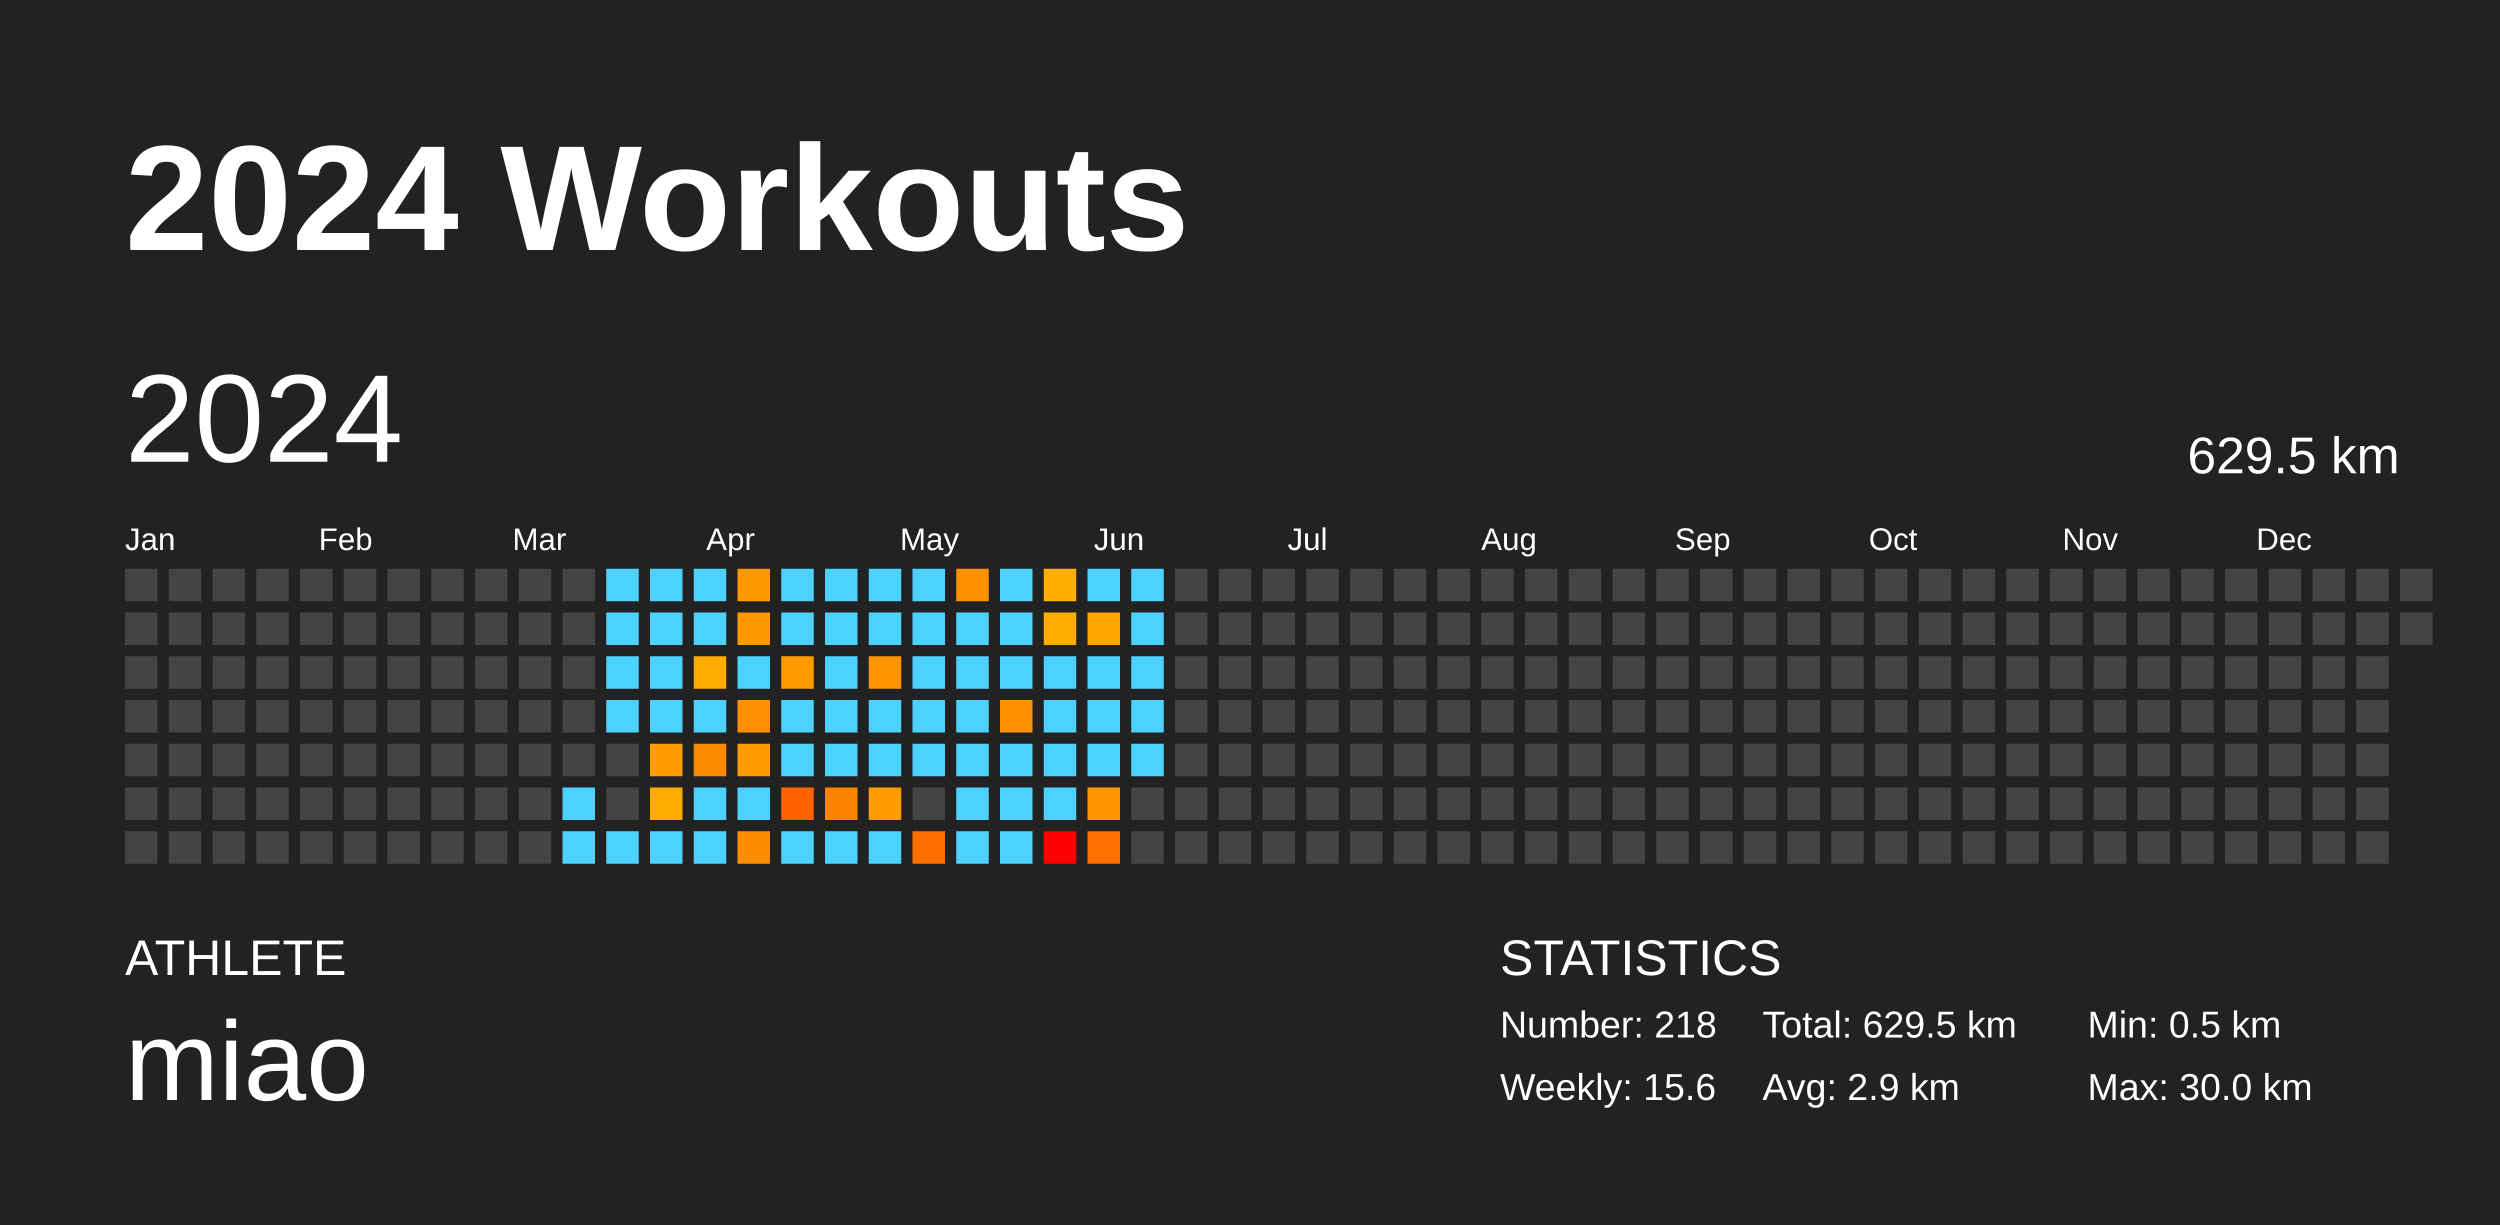
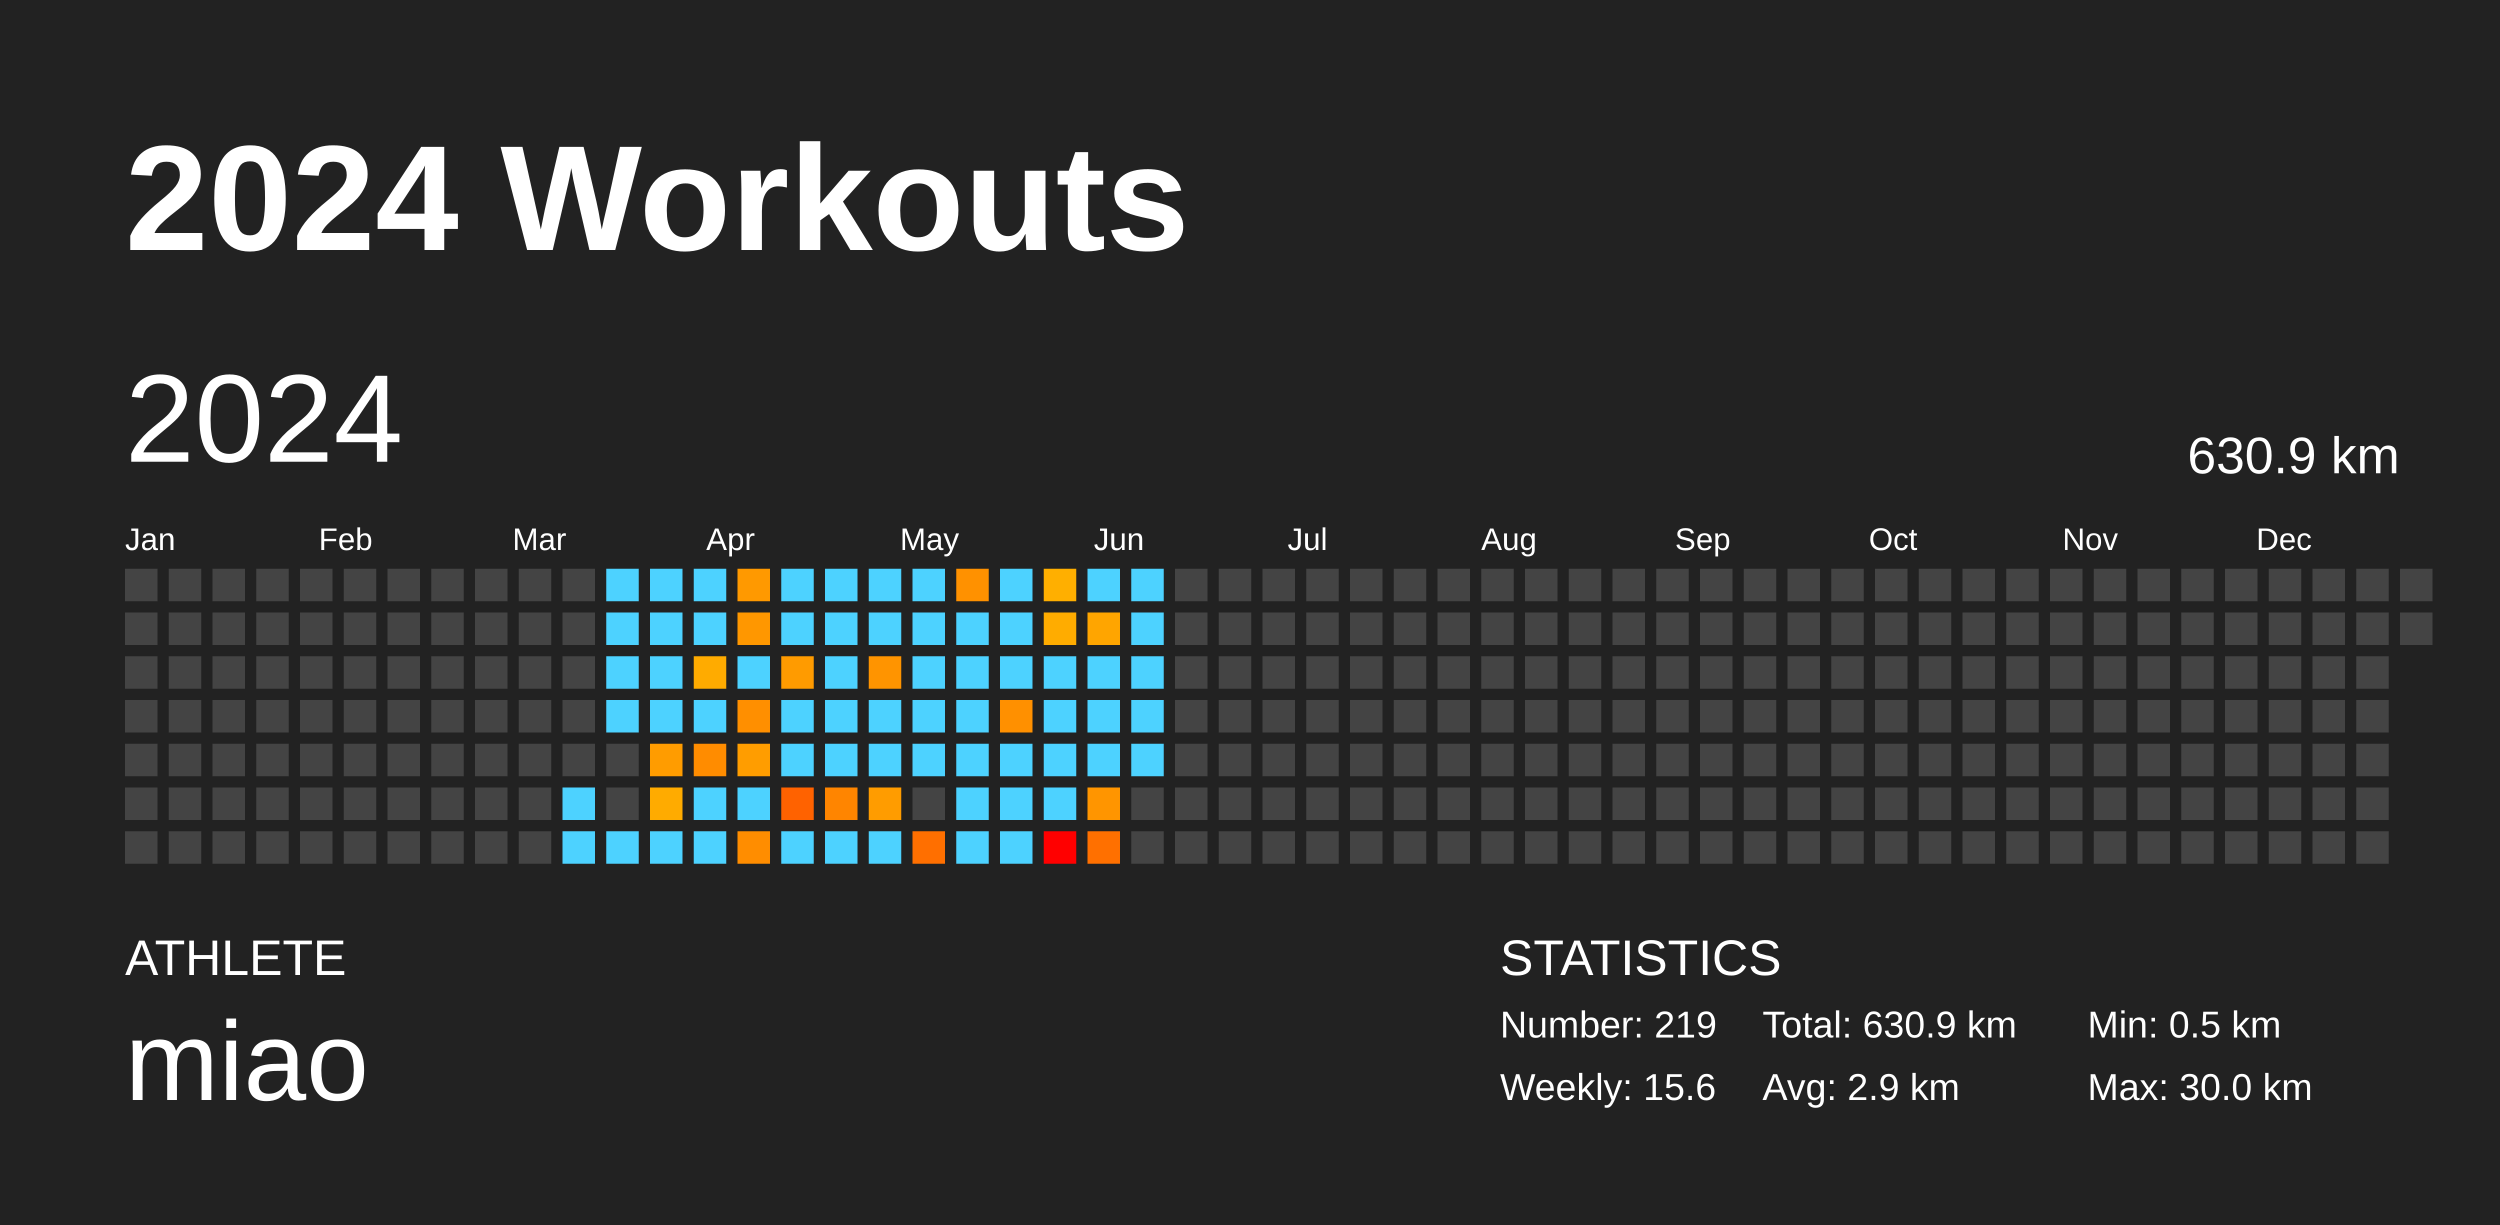
<svg xmlns="http://www.w3.org/2000/svg" baseProfile="full" height="98mm" version="1.1" viewBox="0,0,200,98" width="200mm">
  <defs />
  <rect fill="#222222" height="98" width="200" x="0" y="0" />
  <text fill="#FFFFFF" style="font-size:12px; font-family:Arial; font-weight:bold;" x="10" y="20">2024 Workouts</text>
  <text fill="#FFFFFF" style="font-size:4px; font-family:Arial" x="10" y="78">ATHLETE</text>
  <text fill="#FFFFFF" style="font-size:9px; font-family:Arial" x="10" y="88">miao</text>
  <text fill="#FFFFFF" style="font-size:4px; font-family:Arial" x="120" y="78">STATISTICS</text>
-   <text fill="#FFFFFF" style="font-size:3px; font-family:Arial" x="120" y="83">Number: 218</text>
+   <text fill="#FFFFFF" style="font-size:3px; font-family:Arial" x="120" y="83">Number: 219</text>
  <text fill="#FFFFFF" style="font-size:3px; font-family:Arial" x="120" y="88">Weekly: 15.6</text>
-   <text fill="#FFFFFF" style="font-size:3px; font-family:Arial" x="141" y="83">Total: 629.5 km</text>
+   <text fill="#FFFFFF" style="font-size:3px; font-family:Arial" x="141" y="83">Total: 630.9 km</text>
  <text fill="#FFFFFF" style="font-size:3px; font-family:Arial" x="141" y="88">Avg: 2.9 km</text>
  <text fill="#FFFFFF" style="font-size:3px; font-family:Arial" x="167" y="83">Min: 0.5 km</text>
  <text fill="#FFFFFF" style="font-size:3px; font-family:Arial" x="167" y="88">Max: 30.0 km</text>
  <text dominant-baseline="hanging" fill="#FFFFFF" style="font-size:10.0px; font-family:Arial;" x="10" y="30">2024</text>
-   <text dominant-baseline="hanging" fill="#FFFFFF" style="font-size:4.125px; font-family:Arial;" x="175" y="35">629.5 km</text>
+   <text dominant-baseline="hanging" fill="#FFFFFF" style="font-size:4.125px; font-family:Arial;" x="175" y="35">630.9 km</text>
  <text fill="#FFFFFF" style="font-size:2.5px; font-family:Arial" x="10.0" y="44">Jan</text>
  <text fill="#FFFFFF" style="font-size:2.5px; font-family:Arial" x="25.5" y="44">Feb</text>
  <text fill="#FFFFFF" style="font-size:2.5px; font-family:Arial" x="41.0" y="44">Mar</text>
  <text fill="#FFFFFF" style="font-size:2.5px; font-family:Arial" x="56.5" y="44">Apr</text>
  <text fill="#FFFFFF" style="font-size:2.5px; font-family:Arial" x="72.0" y="44">May</text>
  <text fill="#FFFFFF" style="font-size:2.5px; font-family:Arial" x="87.5" y="44">Jun</text>
  <text fill="#FFFFFF" style="font-size:2.5px; font-family:Arial" x="103.0" y="44">Jul</text>
  <text fill="#FFFFFF" style="font-size:2.5px; font-family:Arial" x="118.5" y="44">Aug</text>
  <text fill="#FFFFFF" style="font-size:2.5px; font-family:Arial" x="134.0" y="44">Sep</text>
  <text fill="#FFFFFF" style="font-size:2.5px; font-family:Arial" x="149.5" y="44">Oct</text>
  <text fill="#FFFFFF" style="font-size:2.5px; font-family:Arial" x="165.0" y="44">Nov</text>
  <text fill="#FFFFFF" style="font-size:2.5px; font-family:Arial" x="180.5" y="44">Dec</text>
  <rect fill="#444444" height="2.6" width="2.6" x="10.0" y="45.5" />
  <rect fill="#444444" height="2.6" width="2.6" x="10.0" y="49.0" />
  <rect fill="#444444" height="2.6" width="2.6" x="10.0" y="52.5" />
  <rect fill="#444444" height="2.6" width="2.6" x="10.0" y="56.0" />
  <rect fill="#444444" height="2.6" width="2.6" x="10.0" y="59.5" />
  <rect fill="#444444" height="2.6" width="2.6" x="10.0" y="63.0" />
  <rect fill="#444444" height="2.6" width="2.6" x="10.0" y="66.5" />
  <rect fill="#444444" height="2.6" width="2.6" x="13.5" y="45.5" />
  <rect fill="#444444" height="2.6" width="2.6" x="13.5" y="49.0" />
  <rect fill="#444444" height="2.6" width="2.6" x="13.5" y="52.5" />
  <rect fill="#444444" height="2.6" width="2.6" x="13.5" y="56.0" />
  <rect fill="#444444" height="2.6" width="2.6" x="13.5" y="59.5" />
  <rect fill="#444444" height="2.6" width="2.6" x="13.5" y="63.0" />
  <rect fill="#444444" height="2.6" width="2.6" x="13.5" y="66.5" />
  <rect fill="#444444" height="2.6" width="2.6" x="17.0" y="45.5" />
  <rect fill="#444444" height="2.6" width="2.6" x="17.0" y="49.0" />
  <rect fill="#444444" height="2.6" width="2.6" x="17.0" y="52.5" />
  <rect fill="#444444" height="2.6" width="2.6" x="17.0" y="56.0" />
  <rect fill="#444444" height="2.6" width="2.6" x="17.0" y="59.5" />
  <rect fill="#444444" height="2.6" width="2.6" x="17.0" y="63.0" />
  <rect fill="#444444" height="2.6" width="2.6" x="17.0" y="66.5" />
  <rect fill="#444444" height="2.6" width="2.6" x="20.5" y="45.5" />
  <rect fill="#444444" height="2.6" width="2.6" x="20.5" y="49.0" />
  <rect fill="#444444" height="2.6" width="2.6" x="20.5" y="52.5" />
  <rect fill="#444444" height="2.6" width="2.6" x="20.5" y="56.0" />
  <rect fill="#444444" height="2.6" width="2.6" x="20.5" y="59.5" />
  <rect fill="#444444" height="2.6" width="2.6" x="20.5" y="63.0" />
  <rect fill="#444444" height="2.6" width="2.6" x="20.5" y="66.5" />
  <rect fill="#444444" height="2.6" width="2.6" x="24.0" y="45.5" />
  <rect fill="#444444" height="2.6" width="2.6" x="24.0" y="49.0" />
  <rect fill="#444444" height="2.6" width="2.6" x="24.0" y="52.5" />
  <rect fill="#444444" height="2.6" width="2.6" x="24.0" y="56.0" />
  <rect fill="#444444" height="2.6" width="2.6" x="24.0" y="59.5" />
  <rect fill="#444444" height="2.6" width="2.6" x="24.0" y="63.0" />
  <rect fill="#444444" height="2.6" width="2.6" x="24.0" y="66.5" />
  <rect fill="#444444" height="2.6" width="2.6" x="27.5" y="45.5" />
  <rect fill="#444444" height="2.6" width="2.6" x="27.5" y="49.0" />
  <rect fill="#444444" height="2.6" width="2.6" x="27.5" y="52.5" />
  <rect fill="#444444" height="2.6" width="2.6" x="27.5" y="56.0" />
  <rect fill="#444444" height="2.6" width="2.6" x="27.5" y="59.5" />
  <rect fill="#444444" height="2.6" width="2.6" x="27.5" y="63.0" />
  <rect fill="#444444" height="2.6" width="2.6" x="27.5" y="66.5" />
  <rect fill="#444444" height="2.6" width="2.6" x="31.0" y="45.5" />
  <rect fill="#444444" height="2.6" width="2.6" x="31.0" y="49.0" />
  <rect fill="#444444" height="2.6" width="2.6" x="31.0" y="52.5" />
  <rect fill="#444444" height="2.6" width="2.6" x="31.0" y="56.0" />
  <rect fill="#444444" height="2.6" width="2.6" x="31.0" y="59.5" />
  <rect fill="#444444" height="2.6" width="2.6" x="31.0" y="63.0" />
  <rect fill="#444444" height="2.6" width="2.6" x="31.0" y="66.5" />
  <rect fill="#444444" height="2.6" width="2.6" x="34.5" y="45.5" />
  <rect fill="#444444" height="2.6" width="2.6" x="34.5" y="49.0" />
  <rect fill="#444444" height="2.6" width="2.6" x="34.5" y="52.5" />
  <rect fill="#444444" height="2.6" width="2.6" x="34.5" y="56.0" />
  <rect fill="#444444" height="2.6" width="2.6" x="34.5" y="59.5" />
  <rect fill="#444444" height="2.6" width="2.6" x="34.5" y="63.0" />
  <rect fill="#444444" height="2.6" width="2.6" x="34.5" y="66.5" />
  <rect fill="#444444" height="2.6" width="2.6" x="38.0" y="45.5" />
  <rect fill="#444444" height="2.6" width="2.6" x="38.0" y="49.0" />
  <rect fill="#444444" height="2.6" width="2.6" x="38.0" y="52.5" />
  <rect fill="#444444" height="2.6" width="2.6" x="38.0" y="56.0" />
  <rect fill="#444444" height="2.6" width="2.6" x="38.0" y="59.5" />
  <rect fill="#444444" height="2.6" width="2.6" x="38.0" y="63.0" />
  <rect fill="#444444" height="2.6" width="2.6" x="38.0" y="66.5" />
  <rect fill="#444444" height="2.6" width="2.6" x="41.5" y="45.5" />
  <rect fill="#444444" height="2.6" width="2.6" x="41.5" y="49.0" />
  <rect fill="#444444" height="2.6" width="2.6" x="41.5" y="52.5" />
  <rect fill="#444444" height="2.6" width="2.6" x="41.5" y="56.0" />
  <rect fill="#444444" height="2.6" width="2.6" x="41.5" y="59.5" />
  <rect fill="#444444" height="2.6" width="2.6" x="41.5" y="63.0" />
  <rect fill="#444444" height="2.6" width="2.6" x="41.5" y="66.5" />
  <rect fill="#444444" height="2.6" width="2.6" x="45.0" y="45.5" />
  <rect fill="#444444" height="2.6" width="2.6" x="45.0" y="49.0" />
  <rect fill="#444444" height="2.6" width="2.6" x="45.0" y="52.5" />
  <rect fill="#444444" height="2.6" width="2.6" x="45.0" y="56.0" />
  <rect fill="#444444" height="2.6" width="2.6" x="45.0" y="59.5" />
  <rect fill="#4dd2ff" height="2.6" width="2.6" x="45.0" y="63.0" />
  <rect fill="#4dd2ff" height="2.6" width="2.6" x="45.0" y="66.5" />
  <rect fill="#4dd2ff" height="2.6" width="2.6" x="48.5" y="45.5" />
  <rect fill="#4dd2ff" height="2.6" width="2.6" x="48.5" y="49.0" />
  <rect fill="#4dd2ff" height="2.6" width="2.6" x="48.5" y="52.5" />
  <rect fill="#4dd2ff" height="2.6" width="2.6" x="48.5" y="56.0" />
  <rect fill="#444444" height="2.6" width="2.6" x="48.5" y="59.5" />
  <rect fill="#444444" height="2.6" width="2.6" x="48.5" y="63.0" />
  <rect fill="#4dd2ff" height="2.6" width="2.6" x="48.5" y="66.5" />
  <rect fill="#4dd2ff" height="2.6" width="2.6" x="52.0" y="45.5" />
  <rect fill="#4dd2ff" height="2.6" width="2.6" x="52.0" y="49.0" />
  <rect fill="#4dd2ff" height="2.6" width="2.6" x="52.0" y="52.5" />
  <rect fill="#4dd2ff" height="2.6" width="2.6" x="52.0" y="56.0" />
  <rect fill="#ff9c00" height="2.6" width="2.6" x="52.0" y="59.5" />
  <rect fill="#ffab00" height="2.6" width="2.6" x="52.0" y="63.0" />
  <rect fill="#4dd2ff" height="2.6" width="2.6" x="52.0" y="66.5" />
  <rect fill="#4dd2ff" height="2.6" width="2.6" x="55.5" y="45.5" />
  <rect fill="#4dd2ff" height="2.6" width="2.6" x="55.5" y="49.0" />
  <rect fill="#ffab00" height="2.6" width="2.6" x="55.5" y="52.5" />
  <rect fill="#4dd2ff" height="2.6" width="2.6" x="55.5" y="56.0" />
  <rect fill="#ff8c00" height="2.6" width="2.6" x="55.5" y="59.5" />
  <rect fill="#4dd2ff" height="2.6" width="2.6" x="55.5" y="63.0" />
  <rect fill="#4dd2ff" height="2.6" width="2.6" x="55.5" y="66.5" />
  <rect fill="#ff9900" height="2.6" width="2.6" x="59.0" y="45.5" />
  <rect fill="#ff9700" height="2.6" width="2.6" x="59.0" y="49.0" />
  <rect fill="#4dd2ff" height="2.6" width="2.6" x="59.0" y="52.5" />
  <rect fill="#ff8f00" height="2.6" width="2.6" x="59.0" y="56.0" />
  <rect fill="#ff9d00" height="2.6" width="2.6" x="59.0" y="59.5" />
  <rect fill="#4dd2ff" height="2.6" width="2.6" x="59.0" y="63.0" />
  <rect fill="#ff8d00" height="2.6" width="2.6" x="59.0" y="66.5" />
  <rect fill="#4dd2ff" height="2.6" width="2.6" x="62.5" y="45.5" />
  <rect fill="#4dd2ff" height="2.6" width="2.6" x="62.5" y="49.0" />
  <rect fill="#ff9b00" height="2.6" width="2.6" x="62.5" y="52.5" />
  <rect fill="#4dd2ff" height="2.6" width="2.6" x="62.5" y="56.0" />
  <rect fill="#4dd2ff" height="2.6" width="2.6" x="62.5" y="59.5" />
  <rect fill="#ff6200" height="2.6" width="2.6" x="62.5" y="63.0" />
  <rect fill="#4dd2ff" height="2.6" width="2.6" x="62.5" y="66.5" />
  <rect fill="#4dd2ff" height="2.6" width="2.6" x="66.0" y="45.5" />
  <rect fill="#4dd2ff" height="2.6" width="2.6" x="66.0" y="49.0" />
  <rect fill="#4dd2ff" height="2.6" width="2.6" x="66.0" y="52.5" />
  <rect fill="#4dd2ff" height="2.6" width="2.6" x="66.0" y="56.0" />
  <rect fill="#4dd2ff" height="2.6" width="2.6" x="66.0" y="59.5" />
  <rect fill="#ff8500" height="2.6" width="2.6" x="66.0" y="63.0" />
  <rect fill="#4dd2ff" height="2.6" width="2.6" x="66.0" y="66.5" />
  <rect fill="#4dd2ff" height="2.6" width="2.6" x="69.5" y="45.5" />
  <rect fill="#4dd2ff" height="2.6" width="2.6" x="69.5" y="49.0" />
  <rect fill="#ff9400" height="2.6" width="2.6" x="69.5" y="52.5" />
  <rect fill="#4dd2ff" height="2.6" width="2.6" x="69.5" y="56.0" />
  <rect fill="#4dd2ff" height="2.6" width="2.6" x="69.5" y="59.5" />
  <rect fill="#ff9c00" height="2.6" width="2.6" x="69.5" y="63.0" />
  <rect fill="#4dd2ff" height="2.6" width="2.6" x="69.5" y="66.5" />
  <rect fill="#4dd2ff" height="2.6" width="2.6" x="73.0" y="45.5" />
  <rect fill="#4dd2ff" height="2.6" width="2.6" x="73.0" y="49.0" />
  <rect fill="#4dd2ff" height="2.6" width="2.6" x="73.0" y="52.5" />
  <rect fill="#4dd2ff" height="2.6" width="2.6" x="73.0" y="56.0" />
  <rect fill="#4dd2ff" height="2.6" width="2.6" x="73.0" y="59.5" />
  <rect fill="#444444" height="2.6" width="2.6" x="73.0" y="63.0" />
  <rect fill="#ff6f00" height="2.6" width="2.6" x="73.0" y="66.5" />
  <rect fill="#ff9100" height="2.6" width="2.6" x="76.5" y="45.5" />
  <rect fill="#4dd2ff" height="2.6" width="2.6" x="76.5" y="49.0" />
  <rect fill="#4dd2ff" height="2.6" width="2.6" x="76.5" y="52.5" />
  <rect fill="#4dd2ff" height="2.6" width="2.6" x="76.5" y="56.0" />
  <rect fill="#4dd2ff" height="2.6" width="2.6" x="76.5" y="59.5" />
  <rect fill="#4dd2ff" height="2.6" width="2.6" x="76.5" y="63.0" />
  <rect fill="#4dd2ff" height="2.6" width="2.6" x="76.5" y="66.5" />
  <rect fill="#4dd2ff" height="2.6" width="2.6" x="80.0" y="45.5" />
  <rect fill="#4dd2ff" height="2.6" width="2.6" x="80.0" y="49.0" />
  <rect fill="#4dd2ff" height="2.6" width="2.6" x="80.0" y="52.5" />
  <rect fill="#ff9000" height="2.6" width="2.6" x="80.0" y="56.0" />
  <rect fill="#4dd2ff" height="2.6" width="2.6" x="80.0" y="59.5" />
  <rect fill="#4dd2ff" height="2.6" width="2.6" x="80.0" y="63.0" />
  <rect fill="#4dd2ff" height="2.6" width="2.6" x="80.0" y="66.5" />
  <rect fill="#ffaf00" height="2.6" width="2.6" x="83.5" y="45.5" />
  <rect fill="#ffac00" height="2.6" width="2.6" x="83.5" y="49.0" />
  <rect fill="#4dd2ff" height="2.6" width="2.6" x="83.5" y="52.5" />
  <rect fill="#4dd2ff" height="2.6" width="2.6" x="83.5" y="56.0" />
  <rect fill="#4dd2ff" height="2.6" width="2.6" x="83.5" y="59.5" />
  <rect fill="#4dd2ff" height="2.6" width="2.6" x="83.5" y="63.0" />
  <rect fill="red" height="2.6" width="2.6" x="83.5" y="66.5" />
  <rect fill="#4dd2ff" height="2.6" width="2.6" x="87.0" y="45.5" />
  <rect fill="#ffa500" height="2.6" width="2.6" x="87.0" y="49.0" />
  <rect fill="#4dd2ff" height="2.6" width="2.6" x="87.0" y="52.5" />
  <rect fill="#4dd2ff" height="2.6" width="2.6" x="87.0" y="56.0" />
  <rect fill="#4dd2ff" height="2.6" width="2.6" x="87.0" y="59.5" />
  <rect fill="#ff9500" height="2.6" width="2.6" x="87.0" y="63.0" />
  <rect fill="#ff7000" height="2.6" width="2.6" x="87.0" y="66.5" />
  <rect fill="#4dd2ff" height="2.6" width="2.6" x="90.5" y="45.5" />
  <rect fill="#4dd2ff" height="2.6" width="2.6" x="90.5" y="49.0" />
  <rect fill="#4dd2ff" height="2.6" width="2.6" x="90.5" y="52.5" />
  <rect fill="#4dd2ff" height="2.6" width="2.6" x="90.5" y="56.0" />
  <rect fill="#4dd2ff" height="2.6" width="2.6" x="90.5" y="59.5" />
  <rect fill="#444444" height="2.6" width="2.6" x="90.5" y="63.0" />
  <rect fill="#444444" height="2.6" width="2.6" x="90.5" y="66.5" />
  <rect fill="#444444" height="2.6" width="2.6" x="94.0" y="45.5" />
  <rect fill="#444444" height="2.6" width="2.6" x="94.0" y="49.0" />
  <rect fill="#444444" height="2.6" width="2.6" x="94.0" y="52.5" />
  <rect fill="#444444" height="2.6" width="2.6" x="94.0" y="56.0" />
  <rect fill="#444444" height="2.6" width="2.6" x="94.0" y="59.5" />
  <rect fill="#444444" height="2.6" width="2.6" x="94.0" y="63.0" />
  <rect fill="#444444" height="2.6" width="2.6" x="94.0" y="66.5" />
  <rect fill="#444444" height="2.6" width="2.6" x="97.5" y="45.5" />
  <rect fill="#444444" height="2.6" width="2.6" x="97.5" y="49.0" />
  <rect fill="#444444" height="2.6" width="2.6" x="97.5" y="52.5" />
  <rect fill="#444444" height="2.6" width="2.6" x="97.5" y="56.0" />
  <rect fill="#444444" height="2.6" width="2.6" x="97.5" y="59.5" />
  <rect fill="#444444" height="2.6" width="2.6" x="97.5" y="63.0" />
  <rect fill="#444444" height="2.6" width="2.6" x="97.5" y="66.5" />
  <rect fill="#444444" height="2.6" width="2.6" x="101.0" y="45.5" />
  <rect fill="#444444" height="2.6" width="2.6" x="101.0" y="49.0" />
  <rect fill="#444444" height="2.6" width="2.6" x="101.0" y="52.5" />
  <rect fill="#444444" height="2.6" width="2.6" x="101.0" y="56.0" />
  <rect fill="#444444" height="2.6" width="2.6" x="101.0" y="59.5" />
  <rect fill="#444444" height="2.6" width="2.6" x="101.0" y="63.0" />
  <rect fill="#444444" height="2.6" width="2.6" x="101.0" y="66.5" />
  <rect fill="#444444" height="2.6" width="2.6" x="104.5" y="45.5" />
  <rect fill="#444444" height="2.6" width="2.6" x="104.5" y="49.0" />
  <rect fill="#444444" height="2.6" width="2.6" x="104.5" y="52.5" />
  <rect fill="#444444" height="2.6" width="2.6" x="104.5" y="56.0" />
  <rect fill="#444444" height="2.6" width="2.6" x="104.5" y="59.5" />
  <rect fill="#444444" height="2.6" width="2.6" x="104.5" y="63.0" />
  <rect fill="#444444" height="2.6" width="2.6" x="104.5" y="66.5" />
  <rect fill="#444444" height="2.6" width="2.6" x="108.0" y="45.5" />
  <rect fill="#444444" height="2.6" width="2.6" x="108.0" y="49.0" />
  <rect fill="#444444" height="2.6" width="2.6" x="108.0" y="52.5" />
  <rect fill="#444444" height="2.6" width="2.6" x="108.0" y="56.0" />
  <rect fill="#444444" height="2.6" width="2.6" x="108.0" y="59.5" />
  <rect fill="#444444" height="2.6" width="2.6" x="108.0" y="63.0" />
  <rect fill="#444444" height="2.6" width="2.6" x="108.0" y="66.5" />
  <rect fill="#444444" height="2.6" width="2.6" x="111.5" y="45.5" />
  <rect fill="#444444" height="2.6" width="2.6" x="111.5" y="49.0" />
  <rect fill="#444444" height="2.6" width="2.6" x="111.5" y="52.5" />
  <rect fill="#444444" height="2.6" width="2.6" x="111.5" y="56.0" />
  <rect fill="#444444" height="2.6" width="2.6" x="111.5" y="59.5" />
  <rect fill="#444444" height="2.6" width="2.6" x="111.5" y="63.0" />
  <rect fill="#444444" height="2.6" width="2.6" x="111.5" y="66.5" />
  <rect fill="#444444" height="2.6" width="2.6" x="115.0" y="45.5" />
  <rect fill="#444444" height="2.6" width="2.6" x="115.0" y="49.0" />
  <rect fill="#444444" height="2.6" width="2.6" x="115.0" y="52.5" />
  <rect fill="#444444" height="2.6" width="2.6" x="115.0" y="56.0" />
  <rect fill="#444444" height="2.6" width="2.6" x="115.0" y="59.5" />
  <rect fill="#444444" height="2.6" width="2.6" x="115.0" y="63.0" />
  <rect fill="#444444" height="2.6" width="2.6" x="115.0" y="66.5" />
  <rect fill="#444444" height="2.6" width="2.6" x="118.5" y="45.5" />
  <rect fill="#444444" height="2.6" width="2.6" x="118.5" y="49.0" />
  <rect fill="#444444" height="2.6" width="2.6" x="118.5" y="52.5" />
  <rect fill="#444444" height="2.6" width="2.6" x="118.5" y="56.0" />
  <rect fill="#444444" height="2.6" width="2.6" x="118.5" y="59.5" />
  <rect fill="#444444" height="2.6" width="2.6" x="118.5" y="63.0" />
  <rect fill="#444444" height="2.6" width="2.6" x="118.5" y="66.5" />
  <rect fill="#444444" height="2.6" width="2.6" x="122.0" y="45.5" />
  <rect fill="#444444" height="2.6" width="2.6" x="122.0" y="49.0" />
  <rect fill="#444444" height="2.6" width="2.6" x="122.0" y="52.5" />
  <rect fill="#444444" height="2.6" width="2.6" x="122.0" y="56.0" />
  <rect fill="#444444" height="2.6" width="2.6" x="122.0" y="59.5" />
  <rect fill="#444444" height="2.6" width="2.6" x="122.0" y="63.0" />
  <rect fill="#444444" height="2.6" width="2.6" x="122.0" y="66.5" />
  <rect fill="#444444" height="2.6" width="2.6" x="125.5" y="45.5" />
  <rect fill="#444444" height="2.6" width="2.6" x="125.5" y="49.0" />
  <rect fill="#444444" height="2.6" width="2.6" x="125.5" y="52.5" />
  <rect fill="#444444" height="2.6" width="2.6" x="125.5" y="56.0" />
  <rect fill="#444444" height="2.6" width="2.6" x="125.5" y="59.5" />
  <rect fill="#444444" height="2.6" width="2.6" x="125.5" y="63.0" />
  <rect fill="#444444" height="2.6" width="2.6" x="125.5" y="66.5" />
  <rect fill="#444444" height="2.6" width="2.6" x="129.0" y="45.5" />
  <rect fill="#444444" height="2.6" width="2.6" x="129.0" y="49.0" />
  <rect fill="#444444" height="2.6" width="2.6" x="129.0" y="52.5" />
  <rect fill="#444444" height="2.6" width="2.6" x="129.0" y="56.0" />
  <rect fill="#444444" height="2.6" width="2.6" x="129.0" y="59.5" />
  <rect fill="#444444" height="2.6" width="2.6" x="129.0" y="63.0" />
  <rect fill="#444444" height="2.6" width="2.6" x="129.0" y="66.5" />
  <rect fill="#444444" height="2.6" width="2.6" x="132.5" y="45.5" />
  <rect fill="#444444" height="2.6" width="2.6" x="132.5" y="49.0" />
  <rect fill="#444444" height="2.6" width="2.6" x="132.5" y="52.5" />
  <rect fill="#444444" height="2.6" width="2.6" x="132.5" y="56.0" />
  <rect fill="#444444" height="2.6" width="2.6" x="132.5" y="59.5" />
  <rect fill="#444444" height="2.6" width="2.6" x="132.5" y="63.0" />
  <rect fill="#444444" height="2.6" width="2.6" x="132.5" y="66.5" />
  <rect fill="#444444" height="2.6" width="2.6" x="136.0" y="45.5" />
  <rect fill="#444444" height="2.6" width="2.6" x="136.0" y="49.0" />
  <rect fill="#444444" height="2.6" width="2.6" x="136.0" y="52.5" />
  <rect fill="#444444" height="2.6" width="2.6" x="136.0" y="56.0" />
  <rect fill="#444444" height="2.6" width="2.6" x="136.0" y="59.5" />
  <rect fill="#444444" height="2.6" width="2.6" x="136.0" y="63.0" />
  <rect fill="#444444" height="2.6" width="2.6" x="136.0" y="66.5" />
  <rect fill="#444444" height="2.6" width="2.6" x="139.5" y="45.5" />
  <rect fill="#444444" height="2.6" width="2.6" x="139.5" y="49.0" />
  <rect fill="#444444" height="2.6" width="2.6" x="139.5" y="52.5" />
  <rect fill="#444444" height="2.6" width="2.6" x="139.5" y="56.0" />
  <rect fill="#444444" height="2.6" width="2.6" x="139.5" y="59.5" />
  <rect fill="#444444" height="2.6" width="2.6" x="139.5" y="63.0" />
  <rect fill="#444444" height="2.6" width="2.6" x="139.5" y="66.5" />
  <rect fill="#444444" height="2.6" width="2.6" x="143.0" y="45.5" />
  <rect fill="#444444" height="2.6" width="2.6" x="143.0" y="49.0" />
  <rect fill="#444444" height="2.6" width="2.6" x="143.0" y="52.5" />
  <rect fill="#444444" height="2.6" width="2.6" x="143.0" y="56.0" />
  <rect fill="#444444" height="2.6" width="2.6" x="143.0" y="59.5" />
  <rect fill="#444444" height="2.6" width="2.6" x="143.0" y="63.0" />
  <rect fill="#444444" height="2.6" width="2.6" x="143.0" y="66.5" />
  <rect fill="#444444" height="2.6" width="2.6" x="146.5" y="45.5" />
  <rect fill="#444444" height="2.6" width="2.6" x="146.5" y="49.0" />
  <rect fill="#444444" height="2.6" width="2.6" x="146.5" y="52.5" />
  <rect fill="#444444" height="2.6" width="2.6" x="146.5" y="56.0" />
  <rect fill="#444444" height="2.6" width="2.6" x="146.5" y="59.5" />
  <rect fill="#444444" height="2.6" width="2.6" x="146.5" y="63.0" />
  <rect fill="#444444" height="2.6" width="2.6" x="146.5" y="66.5" />
  <rect fill="#444444" height="2.6" width="2.6" x="150.0" y="45.5" />
  <rect fill="#444444" height="2.6" width="2.6" x="150.0" y="49.0" />
  <rect fill="#444444" height="2.6" width="2.6" x="150.0" y="52.5" />
  <rect fill="#444444" height="2.6" width="2.6" x="150.0" y="56.0" />
  <rect fill="#444444" height="2.6" width="2.6" x="150.0" y="59.5" />
  <rect fill="#444444" height="2.6" width="2.6" x="150.0" y="63.0" />
  <rect fill="#444444" height="2.6" width="2.6" x="150.0" y="66.5" />
  <rect fill="#444444" height="2.6" width="2.6" x="153.5" y="45.5" />
  <rect fill="#444444" height="2.6" width="2.6" x="153.5" y="49.0" />
  <rect fill="#444444" height="2.6" width="2.6" x="153.5" y="52.5" />
  <rect fill="#444444" height="2.6" width="2.6" x="153.5" y="56.0" />
  <rect fill="#444444" height="2.6" width="2.6" x="153.5" y="59.5" />
  <rect fill="#444444" height="2.6" width="2.6" x="153.5" y="63.0" />
  <rect fill="#444444" height="2.6" width="2.6" x="153.5" y="66.5" />
  <rect fill="#444444" height="2.6" width="2.6" x="157.0" y="45.5" />
  <rect fill="#444444" height="2.6" width="2.6" x="157.0" y="49.0" />
  <rect fill="#444444" height="2.6" width="2.6" x="157.0" y="52.5" />
  <rect fill="#444444" height="2.6" width="2.6" x="157.0" y="56.0" />
  <rect fill="#444444" height="2.6" width="2.6" x="157.0" y="59.5" />
  <rect fill="#444444" height="2.6" width="2.6" x="157.0" y="63.0" />
  <rect fill="#444444" height="2.6" width="2.6" x="157.0" y="66.5" />
  <rect fill="#444444" height="2.6" width="2.6" x="160.5" y="45.5" />
  <rect fill="#444444" height="2.6" width="2.6" x="160.5" y="49.0" />
  <rect fill="#444444" height="2.6" width="2.6" x="160.5" y="52.5" />
  <rect fill="#444444" height="2.6" width="2.6" x="160.5" y="56.0" />
  <rect fill="#444444" height="2.6" width="2.6" x="160.5" y="59.5" />
  <rect fill="#444444" height="2.6" width="2.6" x="160.5" y="63.0" />
  <rect fill="#444444" height="2.6" width="2.6" x="160.5" y="66.5" />
  <rect fill="#444444" height="2.6" width="2.6" x="164.0" y="45.5" />
  <rect fill="#444444" height="2.6" width="2.6" x="164.0" y="49.0" />
  <rect fill="#444444" height="2.6" width="2.6" x="164.0" y="52.5" />
  <rect fill="#444444" height="2.6" width="2.6" x="164.0" y="56.0" />
  <rect fill="#444444" height="2.6" width="2.6" x="164.0" y="59.5" />
  <rect fill="#444444" height="2.6" width="2.6" x="164.0" y="63.0" />
  <rect fill="#444444" height="2.6" width="2.6" x="164.0" y="66.5" />
  <rect fill="#444444" height="2.6" width="2.6" x="167.5" y="45.5" />
  <rect fill="#444444" height="2.6" width="2.6" x="167.5" y="49.0" />
  <rect fill="#444444" height="2.6" width="2.6" x="167.5" y="52.5" />
  <rect fill="#444444" height="2.6" width="2.6" x="167.5" y="56.0" />
  <rect fill="#444444" height="2.6" width="2.6" x="167.5" y="59.5" />
  <rect fill="#444444" height="2.6" width="2.6" x="167.5" y="63.0" />
  <rect fill="#444444" height="2.6" width="2.6" x="167.5" y="66.5" />
  <rect fill="#444444" height="2.6" width="2.6" x="171.0" y="45.5" />
  <rect fill="#444444" height="2.6" width="2.6" x="171.0" y="49.0" />
  <rect fill="#444444" height="2.6" width="2.6" x="171.0" y="52.5" />
  <rect fill="#444444" height="2.6" width="2.6" x="171.0" y="56.0" />
  <rect fill="#444444" height="2.6" width="2.6" x="171.0" y="59.5" />
  <rect fill="#444444" height="2.6" width="2.6" x="171.0" y="63.0" />
  <rect fill="#444444" height="2.6" width="2.6" x="171.0" y="66.5" />
  <rect fill="#444444" height="2.6" width="2.6" x="174.5" y="45.5" />
  <rect fill="#444444" height="2.6" width="2.6" x="174.5" y="49.0" />
  <rect fill="#444444" height="2.6" width="2.6" x="174.5" y="52.5" />
  <rect fill="#444444" height="2.6" width="2.6" x="174.5" y="56.0" />
  <rect fill="#444444" height="2.6" width="2.6" x="174.5" y="59.5" />
  <rect fill="#444444" height="2.6" width="2.6" x="174.5" y="63.0" />
  <rect fill="#444444" height="2.6" width="2.6" x="174.5" y="66.5" />
  <rect fill="#444444" height="2.6" width="2.6" x="178.0" y="45.5" />
  <rect fill="#444444" height="2.6" width="2.6" x="178.0" y="49.0" />
  <rect fill="#444444" height="2.6" width="2.6" x="178.0" y="52.5" />
  <rect fill="#444444" height="2.6" width="2.6" x="178.0" y="56.0" />
  <rect fill="#444444" height="2.6" width="2.6" x="178.0" y="59.5" />
  <rect fill="#444444" height="2.6" width="2.6" x="178.0" y="63.0" />
  <rect fill="#444444" height="2.6" width="2.6" x="178.0" y="66.5" />
  <rect fill="#444444" height="2.6" width="2.6" x="181.5" y="45.5" />
  <rect fill="#444444" height="2.6" width="2.6" x="181.5" y="49.0" />
  <rect fill="#444444" height="2.6" width="2.6" x="181.5" y="52.5" />
  <rect fill="#444444" height="2.6" width="2.6" x="181.5" y="56.0" />
  <rect fill="#444444" height="2.6" width="2.6" x="181.5" y="59.5" />
  <rect fill="#444444" height="2.6" width="2.6" x="181.5" y="63.0" />
  <rect fill="#444444" height="2.6" width="2.6" x="181.5" y="66.5" />
  <rect fill="#444444" height="2.6" width="2.6" x="185.0" y="45.5" />
  <rect fill="#444444" height="2.6" width="2.6" x="185.0" y="49.0" />
  <rect fill="#444444" height="2.6" width="2.6" x="185.0" y="52.5" />
  <rect fill="#444444" height="2.6" width="2.6" x="185.0" y="56.0" />
  <rect fill="#444444" height="2.6" width="2.6" x="185.0" y="59.5" />
  <rect fill="#444444" height="2.6" width="2.6" x="185.0" y="63.0" />
  <rect fill="#444444" height="2.6" width="2.6" x="185.0" y="66.5" />
  <rect fill="#444444" height="2.6" width="2.6" x="188.5" y="45.5" />
  <rect fill="#444444" height="2.6" width="2.6" x="188.5" y="49.0" />
  <rect fill="#444444" height="2.6" width="2.6" x="188.5" y="52.5" />
  <rect fill="#444444" height="2.6" width="2.6" x="188.5" y="56.0" />
  <rect fill="#444444" height="2.6" width="2.6" x="188.5" y="59.5" />
  <rect fill="#444444" height="2.6" width="2.6" x="188.5" y="63.0" />
  <rect fill="#444444" height="2.6" width="2.6" x="188.5" y="66.5" />
  <rect fill="#444444" height="2.6" width="2.6" x="192.0" y="45.5" />
  <rect fill="#444444" height="2.6" width="2.6" x="192.0" y="49.0" />
</svg>
